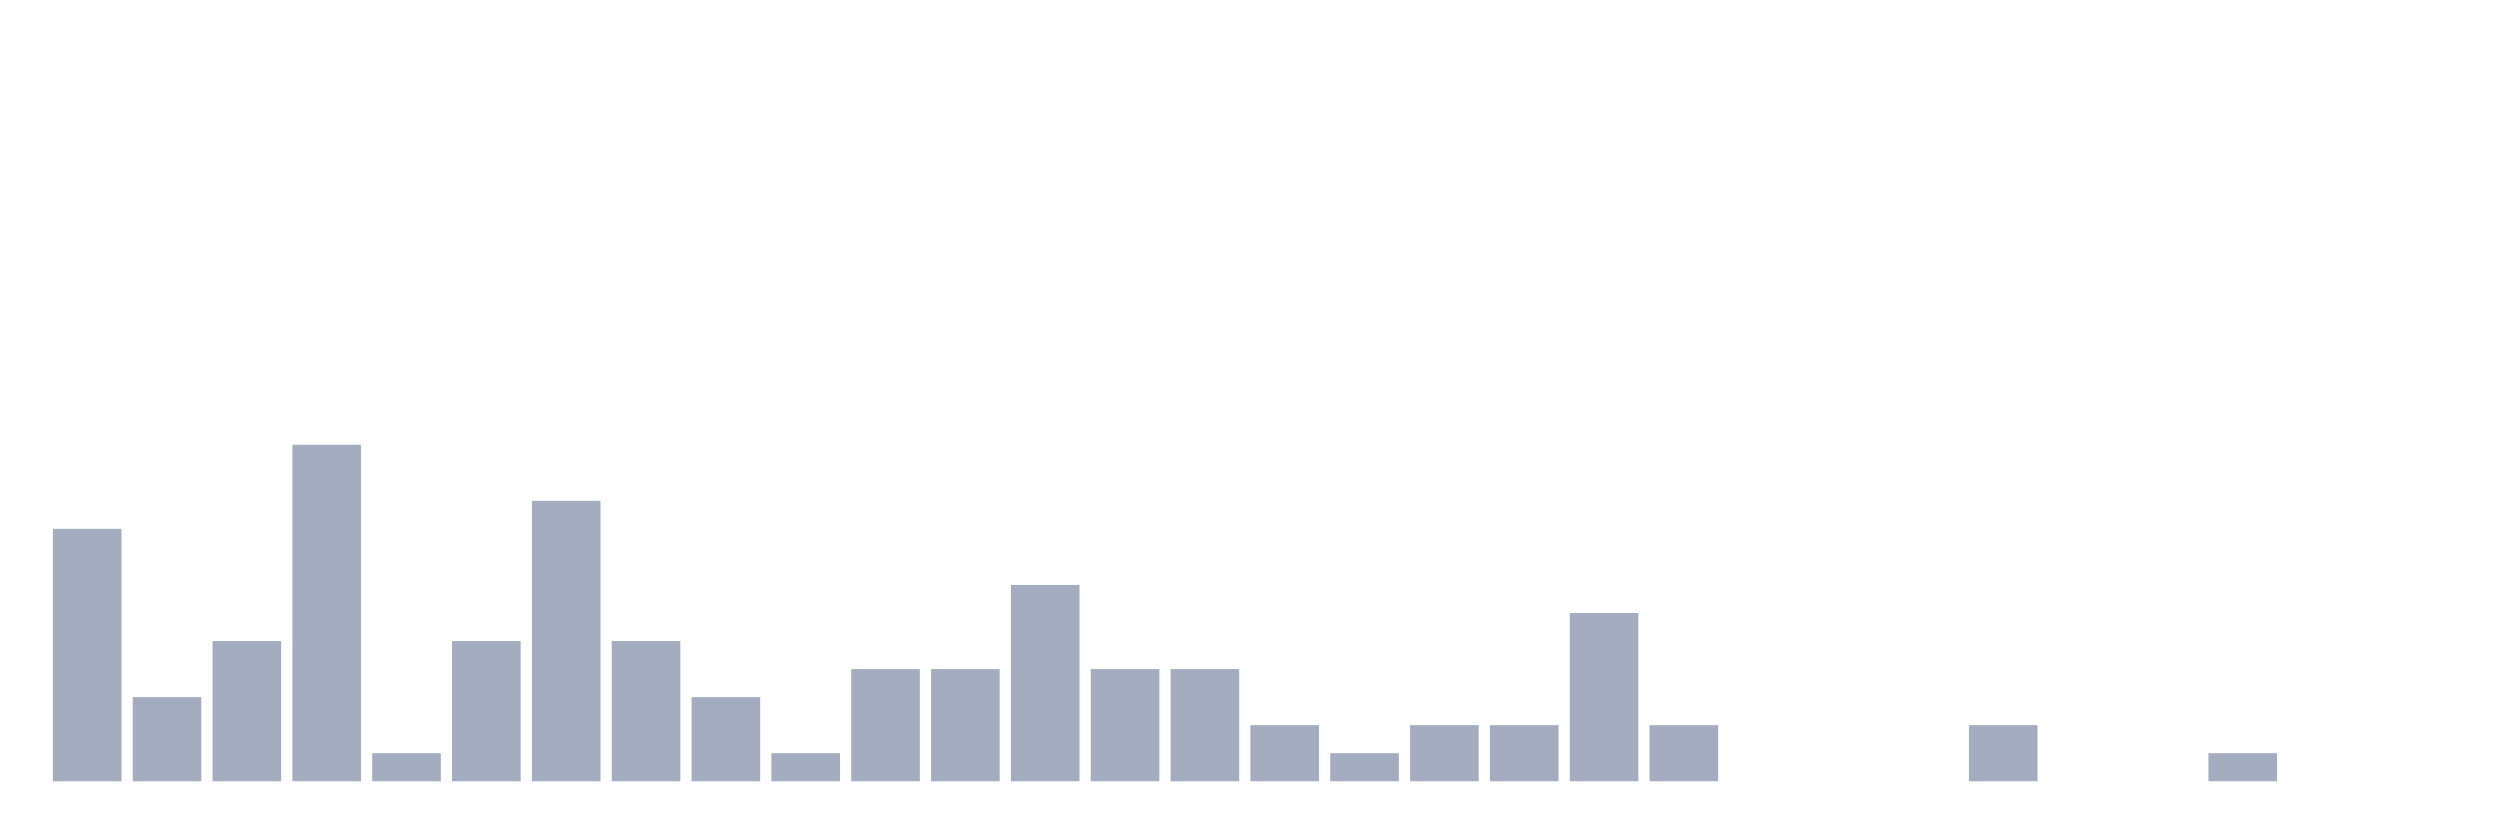
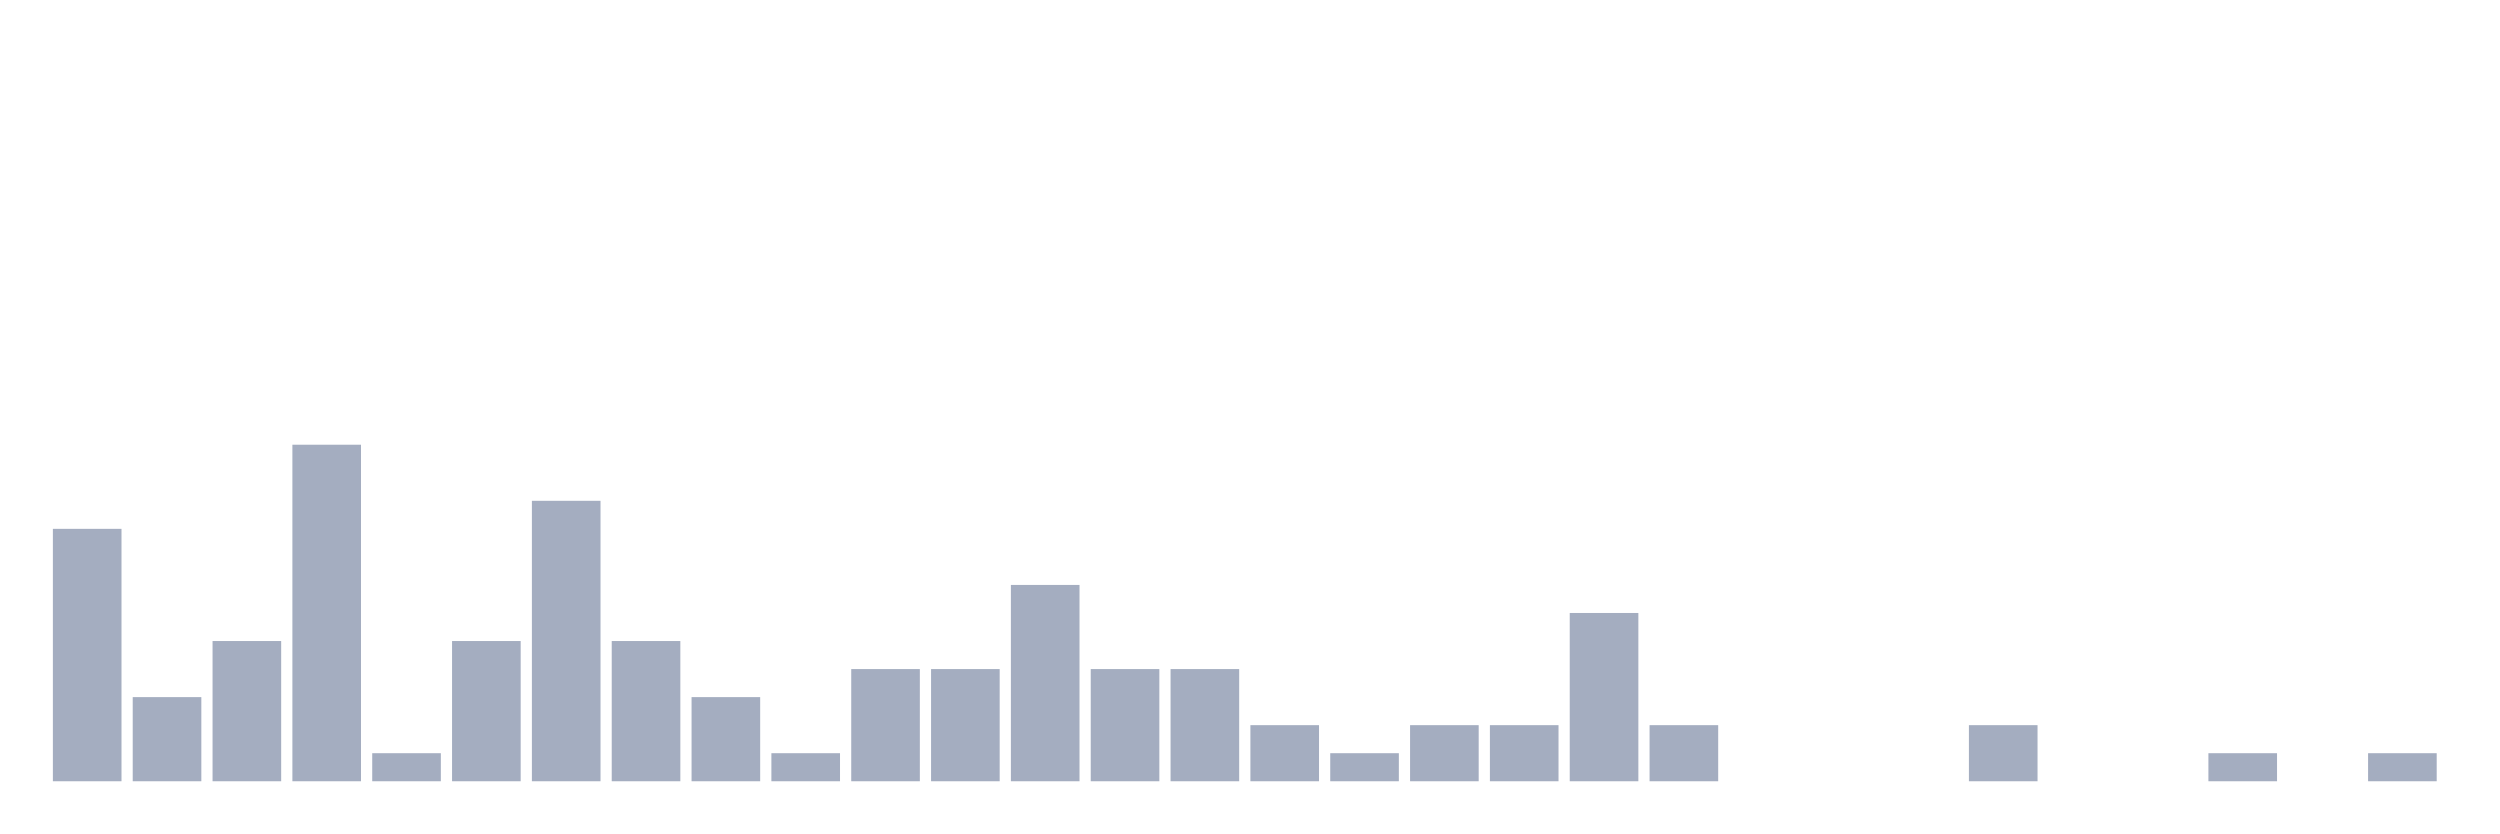
<svg xmlns="http://www.w3.org/2000/svg" viewBox="0 0 480 160">
  <g transform="translate(10,10)">
    <rect class="bar" x="0.153" width="13.175" y="91.538" height="48.462" fill="rgb(164,173,192)" />
    <rect class="bar" x="15.482" width="13.175" y="123.846" height="16.154" fill="rgb(164,173,192)" />
    <rect class="bar" x="30.81" width="13.175" y="113.077" height="26.923" fill="rgb(164,173,192)" />
    <rect class="bar" x="46.138" width="13.175" y="75.385" height="64.615" fill="rgb(164,173,192)" />
    <rect class="bar" x="61.466" width="13.175" y="134.615" height="5.385" fill="rgb(164,173,192)" />
    <rect class="bar" x="76.794" width="13.175" y="113.077" height="26.923" fill="rgb(164,173,192)" />
    <rect class="bar" x="92.123" width="13.175" y="86.154" height="53.846" fill="rgb(164,173,192)" />
    <rect class="bar" x="107.451" width="13.175" y="113.077" height="26.923" fill="rgb(164,173,192)" />
    <rect class="bar" x="122.779" width="13.175" y="123.846" height="16.154" fill="rgb(164,173,192)" />
    <rect class="bar" x="138.107" width="13.175" y="134.615" height="5.385" fill="rgb(164,173,192)" />
    <rect class="bar" x="153.436" width="13.175" y="118.462" height="21.538" fill="rgb(164,173,192)" />
    <rect class="bar" x="168.764" width="13.175" y="118.462" height="21.538" fill="rgb(164,173,192)" />
    <rect class="bar" x="184.092" width="13.175" y="102.308" height="37.692" fill="rgb(164,173,192)" />
    <rect class="bar" x="199.42" width="13.175" y="118.462" height="21.538" fill="rgb(164,173,192)" />
    <rect class="bar" x="214.748" width="13.175" y="118.462" height="21.538" fill="rgb(164,173,192)" />
    <rect class="bar" x="230.077" width="13.175" y="129.231" height="10.769" fill="rgb(164,173,192)" />
    <rect class="bar" x="245.405" width="13.175" y="134.615" height="5.385" fill="rgb(164,173,192)" />
    <rect class="bar" x="260.733" width="13.175" y="129.231" height="10.769" fill="rgb(164,173,192)" />
    <rect class="bar" x="276.061" width="13.175" y="129.231" height="10.769" fill="rgb(164,173,192)" />
    <rect class="bar" x="291.39" width="13.175" y="107.692" height="32.308" fill="rgb(164,173,192)" />
    <rect class="bar" x="306.718" width="13.175" y="129.231" height="10.769" fill="rgb(164,173,192)" />
    <rect class="bar" x="322.046" width="13.175" y="140" height="0" fill="rgb(164,173,192)" />
    <rect class="bar" x="337.374" width="13.175" y="140" height="0" fill="rgb(164,173,192)" />
    <rect class="bar" x="352.702" width="13.175" y="140" height="0" fill="rgb(164,173,192)" />
    <rect class="bar" x="368.031" width="13.175" y="129.231" height="10.769" fill="rgb(164,173,192)" />
    <rect class="bar" x="383.359" width="13.175" y="140" height="0" fill="rgb(164,173,192)" />
    <rect class="bar" x="398.687" width="13.175" y="140" height="0" fill="rgb(164,173,192)" />
    <rect class="bar" x="414.015" width="13.175" y="134.615" height="5.385" fill="rgb(164,173,192)" />
    <rect class="bar" x="429.344" width="13.175" y="140" height="0" fill="rgb(164,173,192)" />
-     <rect class="bar" x="444.672" width="13.175" y="140" height="0" fill="rgb(164,173,192)" />
+     <rect class="bar" x="444.672" width="13.175" y="134.615" height="5.385" fill="rgb(164,173,192)" />
  </g>
</svg>
